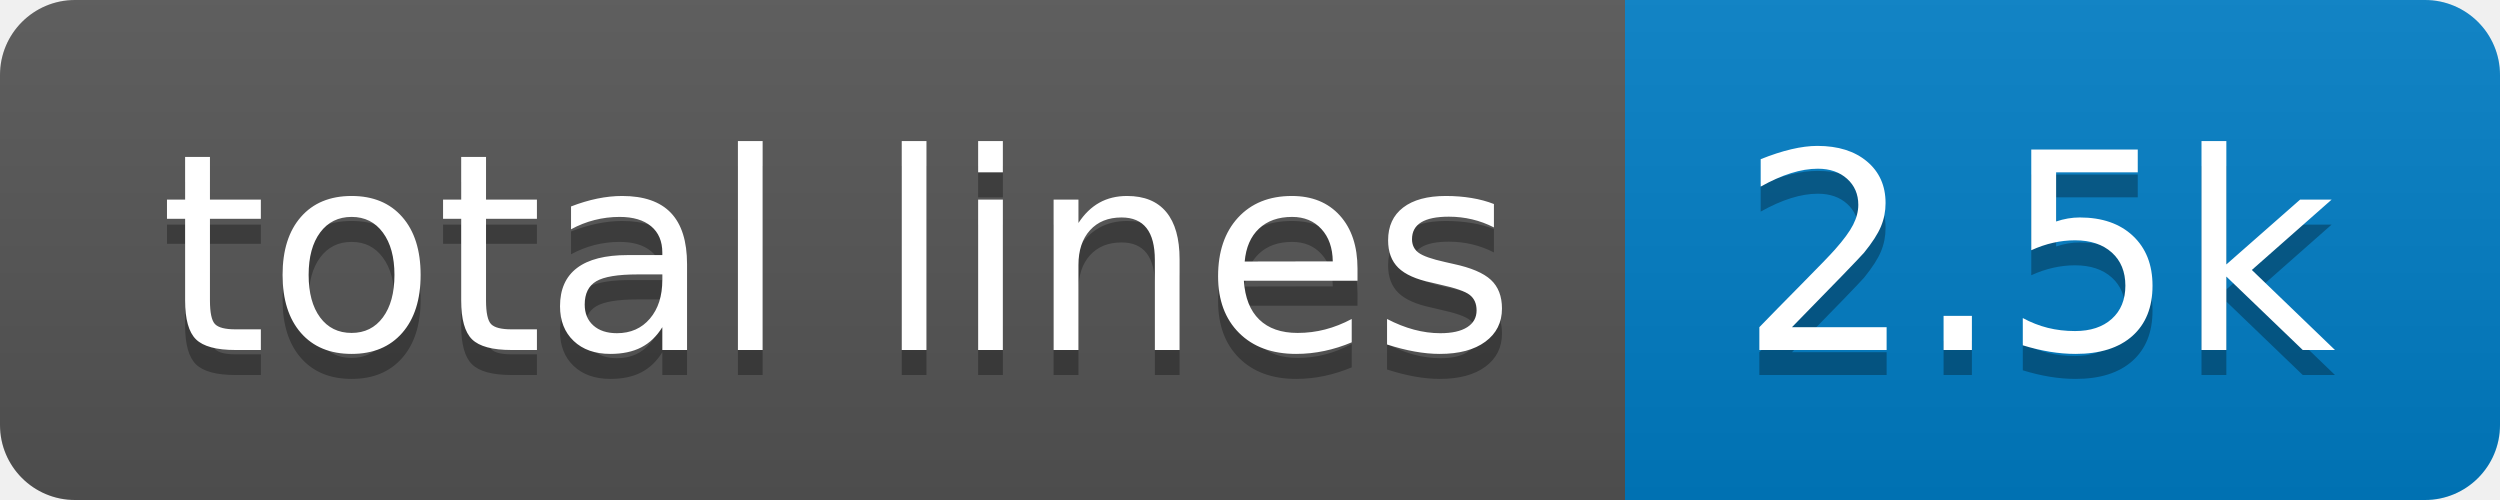
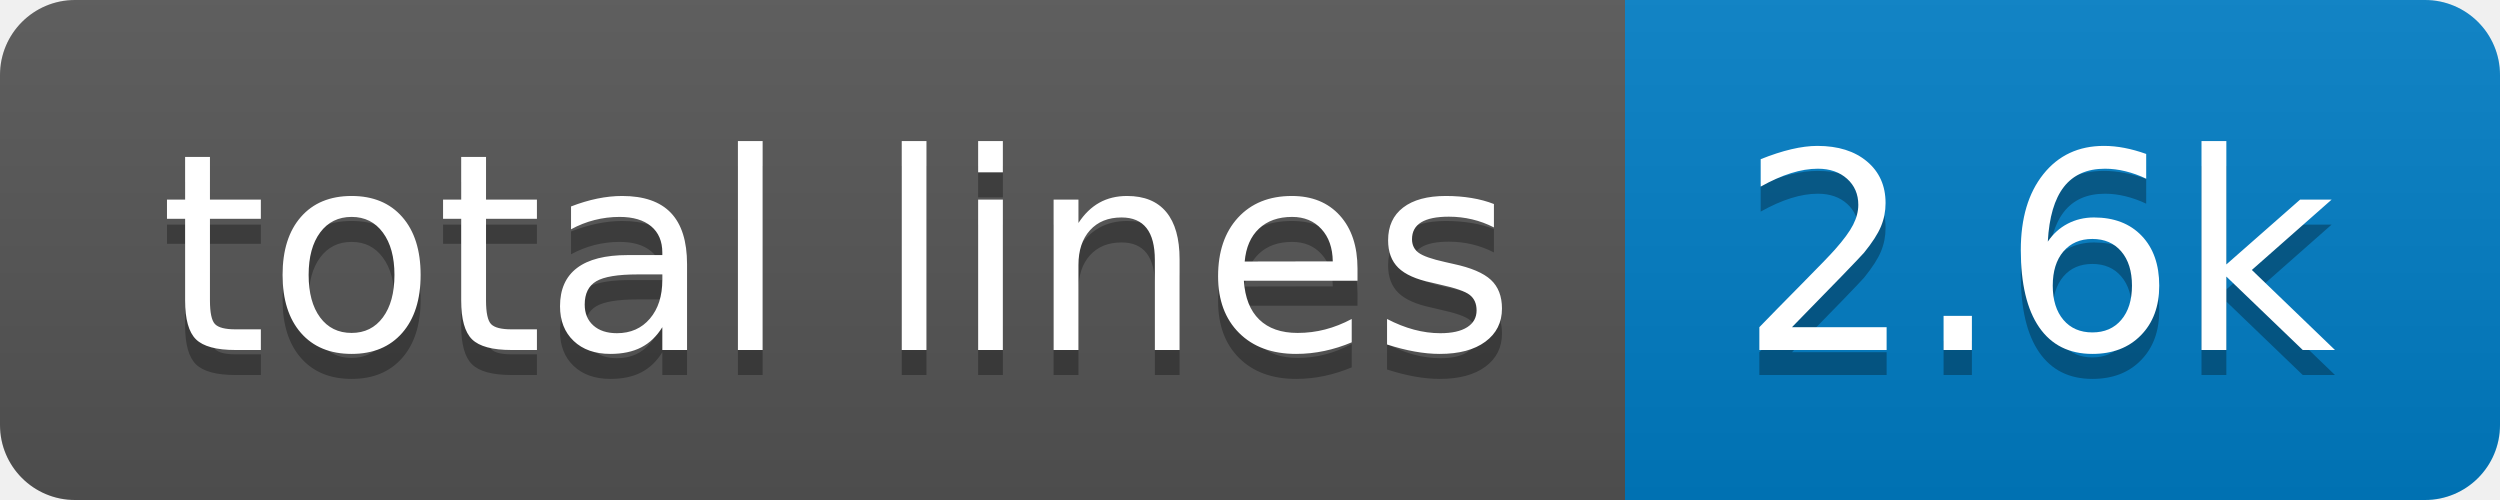
- <svg xmlns="http://www.w3.org/2000/svg" width="100" height="20" role="img" aria-label="total lines: 2.5k">
+ <svg xmlns="http://www.w3.org/2000/svg" width="100" height="20" role="img" aria-label="total lines: 2.6k">
  <linearGradient id="s" x2="0" y2="100%">
    <stop offset="0" stop-color="#bbb" stop-opacity=".1" />
    <stop offset="1" stop-opacity=".1" />
  </linearGradient>
  <clipPath id="r">
    <rect width="100" height="20" rx="3" fill="#fff" />
  </clipPath>
  <g clip-path="url(#r)">
    <rect width="65" height="20" fill="#555" />
    <rect x="65" width="35" height="20" fill="#007ec6" />
    <rect width="100" height="20" fill="url(#s)" />
  </g>
  <g fill="#fff" text-anchor="middle" font-family="Verdana,Geneva,DejaVu Sans,sans-serif" text-rendering="geometricPrecision" font-size="110">
    <text aria-hidden="true" x="335" y="150" fill="#010101" fill-opacity=".3" transform="scale(.1)" textLength="550">total lines</text>
    <text x="335" y="140" transform="scale(.1)" fill="#fff" textLength="550">total lines</text>
-     <text aria-hidden="true" x="815" y="150" fill="#010101" fill-opacity=".3" transform="scale(.1)" textLength="250">2.5k</text>
-     <text x="815" y="140" transform="scale(.1)" fill="#fff" textLength="250">2.5k</text>
+     <text aria-hidden="true" x="815" y="150" fill="#010101" fill-opacity=".3" transform="scale(.1)" textLength="250">2.6k</text>
+     <text x="815" y="140" transform="scale(.1)" fill="#fff" textLength="250">2.6k</text>
  </g>
</svg>
